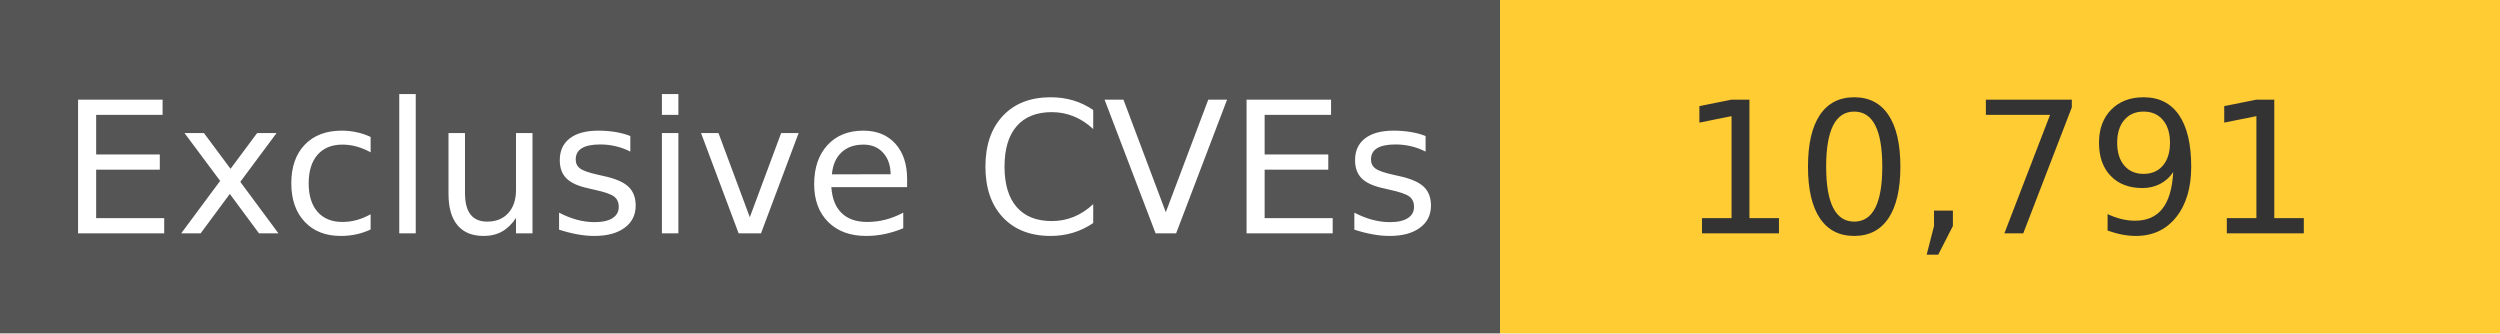
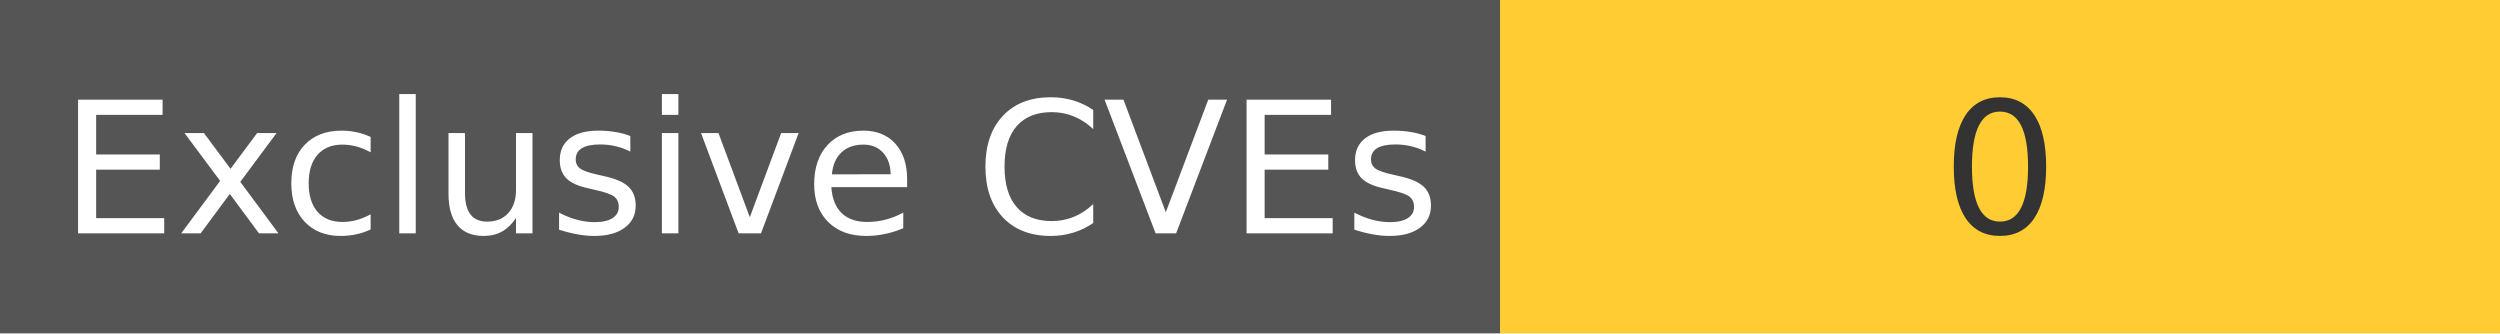
<svg xmlns="http://www.w3.org/2000/svg" width="150" height="20" role="img">
  <linearGradient id="s" x2="0" y2="100%">
    <stop offset="0" stop-color="#bbb" stop-opacity=".1" />
    <stop offset="1" stop-opacity=".1" />
  </linearGradient>
  <g>
    <rect width="90" height="20" fill="#555" />
    <rect x="90" width="267" height="20" fill="#ffcc33" />
  </g>
  <g fill="#fff" text-anchor="middle" font-family="Verdana,Geneva,DejaVu Sans,sans-serif" text-rendering="geometricPrecision" font-size="110">
    <text x="450" y="140" transform="scale(.1)" fill="#fff">
            Exclusive CVEs
        </text>
    <text x="1200" y="140" transform="scale(.1)" fill="#333">
-             10,791
+             0
        </text>
  </g>
</svg>
